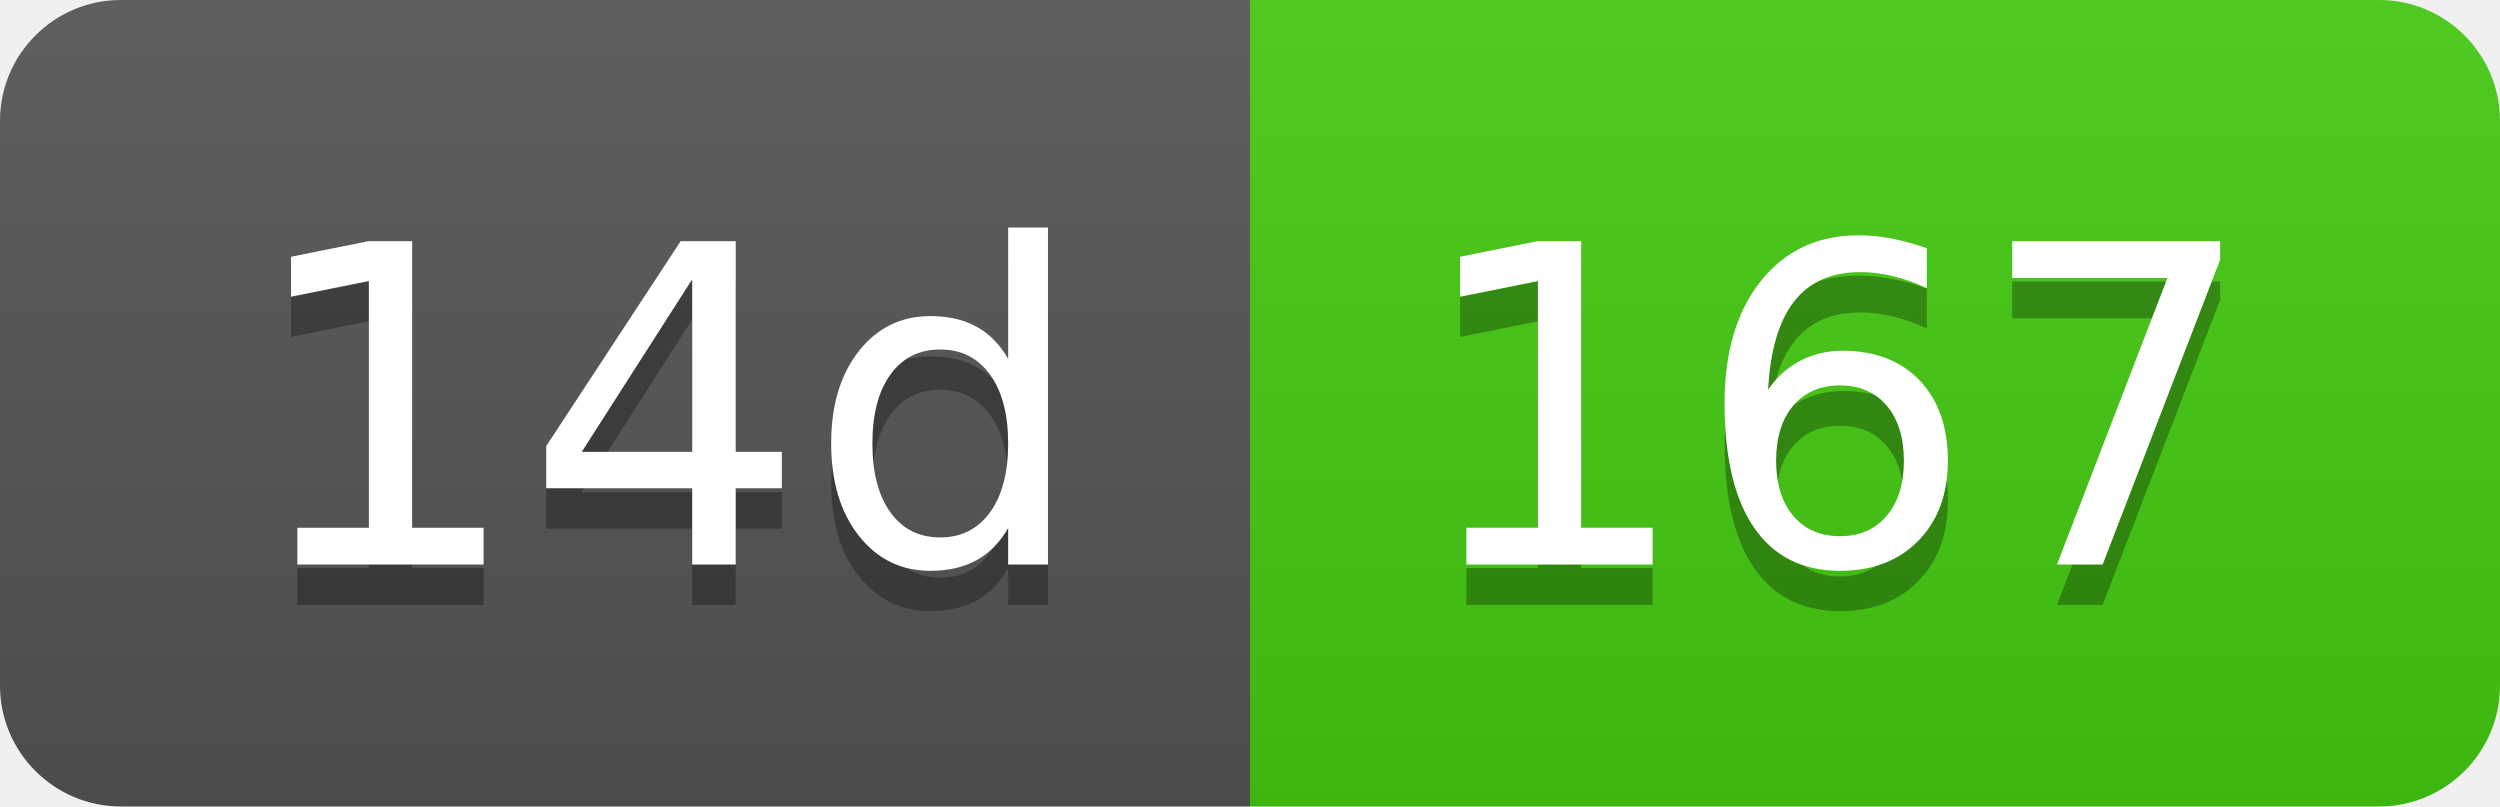
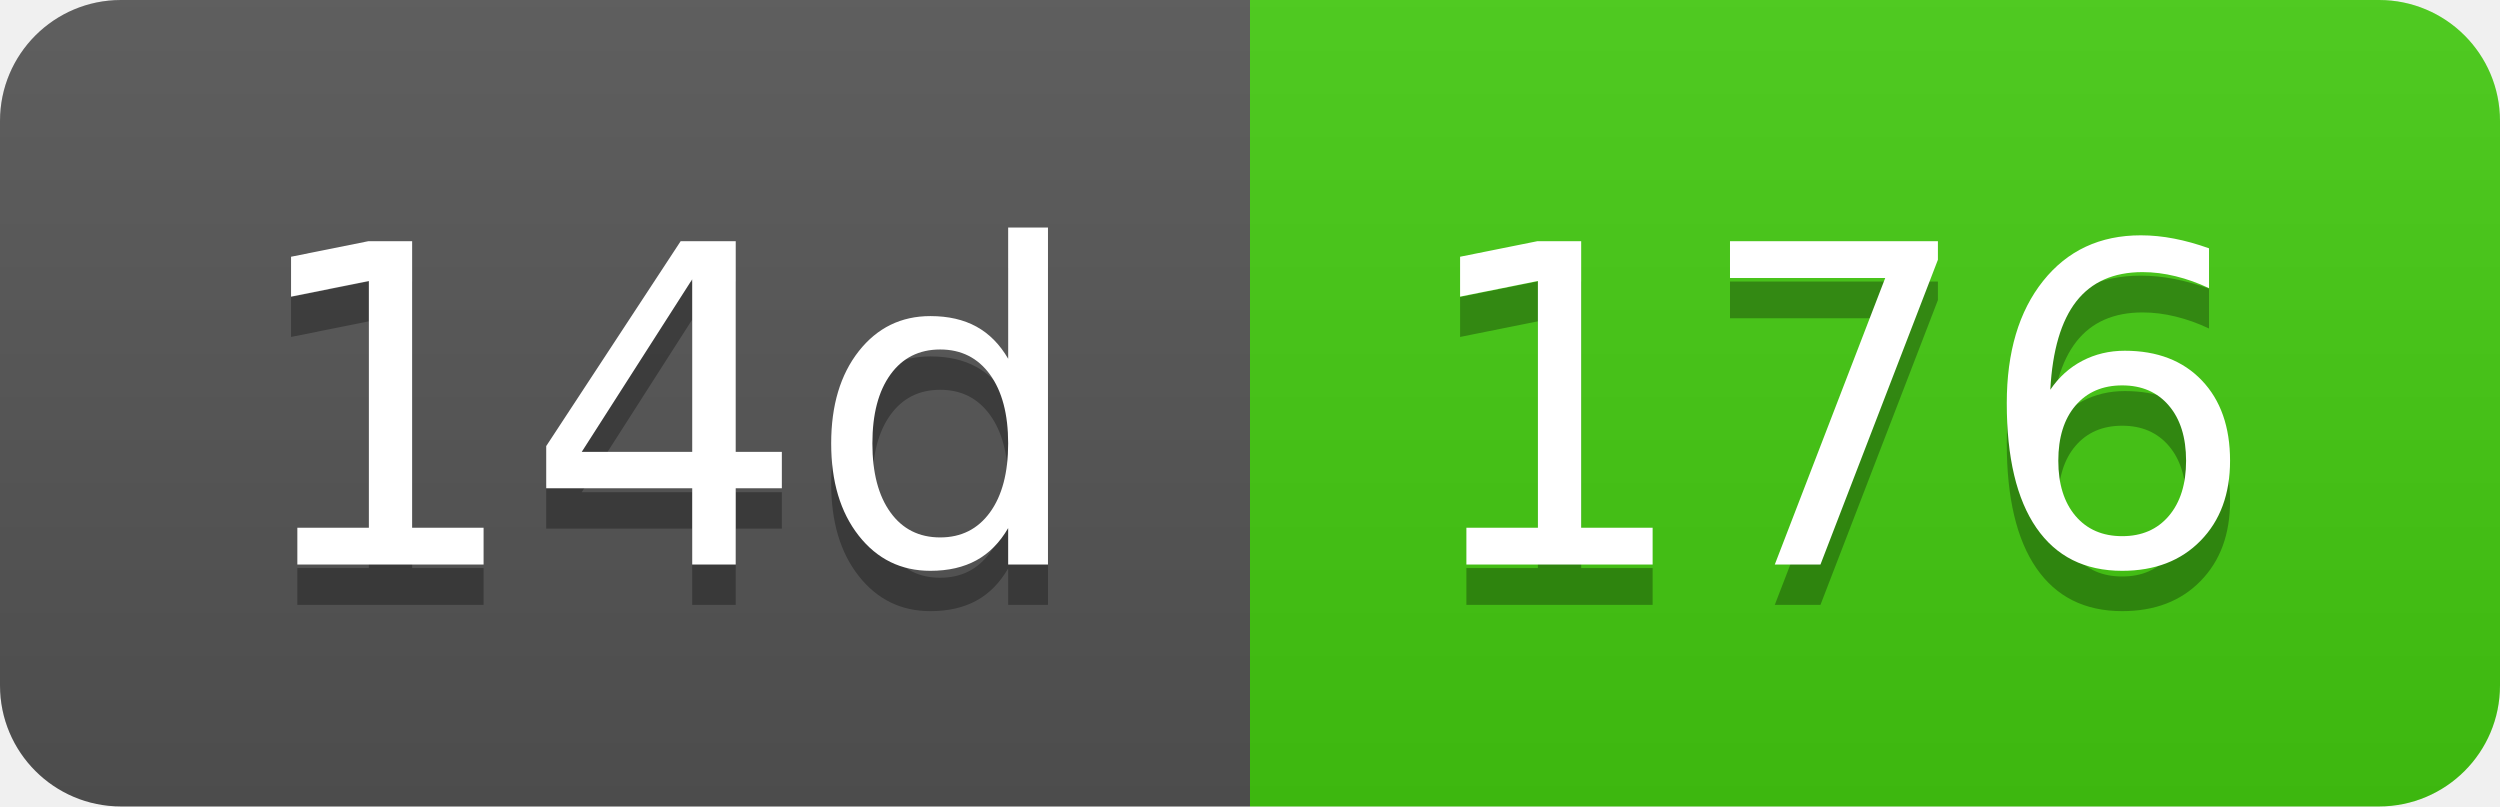
- <svg xmlns="http://www.w3.org/2000/svg" width="62" height="20" role="img" aria-label="14d: 167">
+ <svg xmlns="http://www.w3.org/2000/svg" width="62" height="20" role="img" aria-label="14d: 176">
  <linearGradient id="s" x2="0" y2="100%">
    <stop offset="0" stop-color="#bbb" stop-opacity=".1" />
    <stop offset="1" stop-opacity=".1" />
  </linearGradient>
  <clipPath id="r">
    <rect width="62" height="20" rx="3" fill="#fff" />
  </clipPath>
  <g clip-path="url(#r)">
    <rect width="31" height="20" fill="#555" />
    <rect x="31" width="31" height="20" fill="#4c1" />
    <rect width="62" height="20" fill="url(#s)" />
  </g>
  <g fill="#fff" text-anchor="middle" font-family="Verdana,Geneva,DejaVu Sans,sans-serif" text-rendering="geometricPrecision" font-size="110">
    <text aria-hidden="true" x="165" y="150" fill="#010101" fill-opacity=".3" transform="scale(.1)" textLength="210">14d</text>
    <text x="165" y="140" transform="scale(.1)" fill="#fff" textLength="210">14d</text>
-     <text aria-hidden="true" x="455" y="150" fill="#010101" fill-opacity=".3" transform="scale(.1)" textLength="210">167</text>
-     <text x="455" y="140" transform="scale(.1)" fill="#fff" textLength="210">167</text>
+     <text aria-hidden="true" x="455" y="150" fill="#010101" fill-opacity=".3" transform="scale(.1)" textLength="210">176</text>
+     <text x="455" y="140" transform="scale(.1)" fill="#fff" textLength="210">176</text>
  </g>
</svg>
